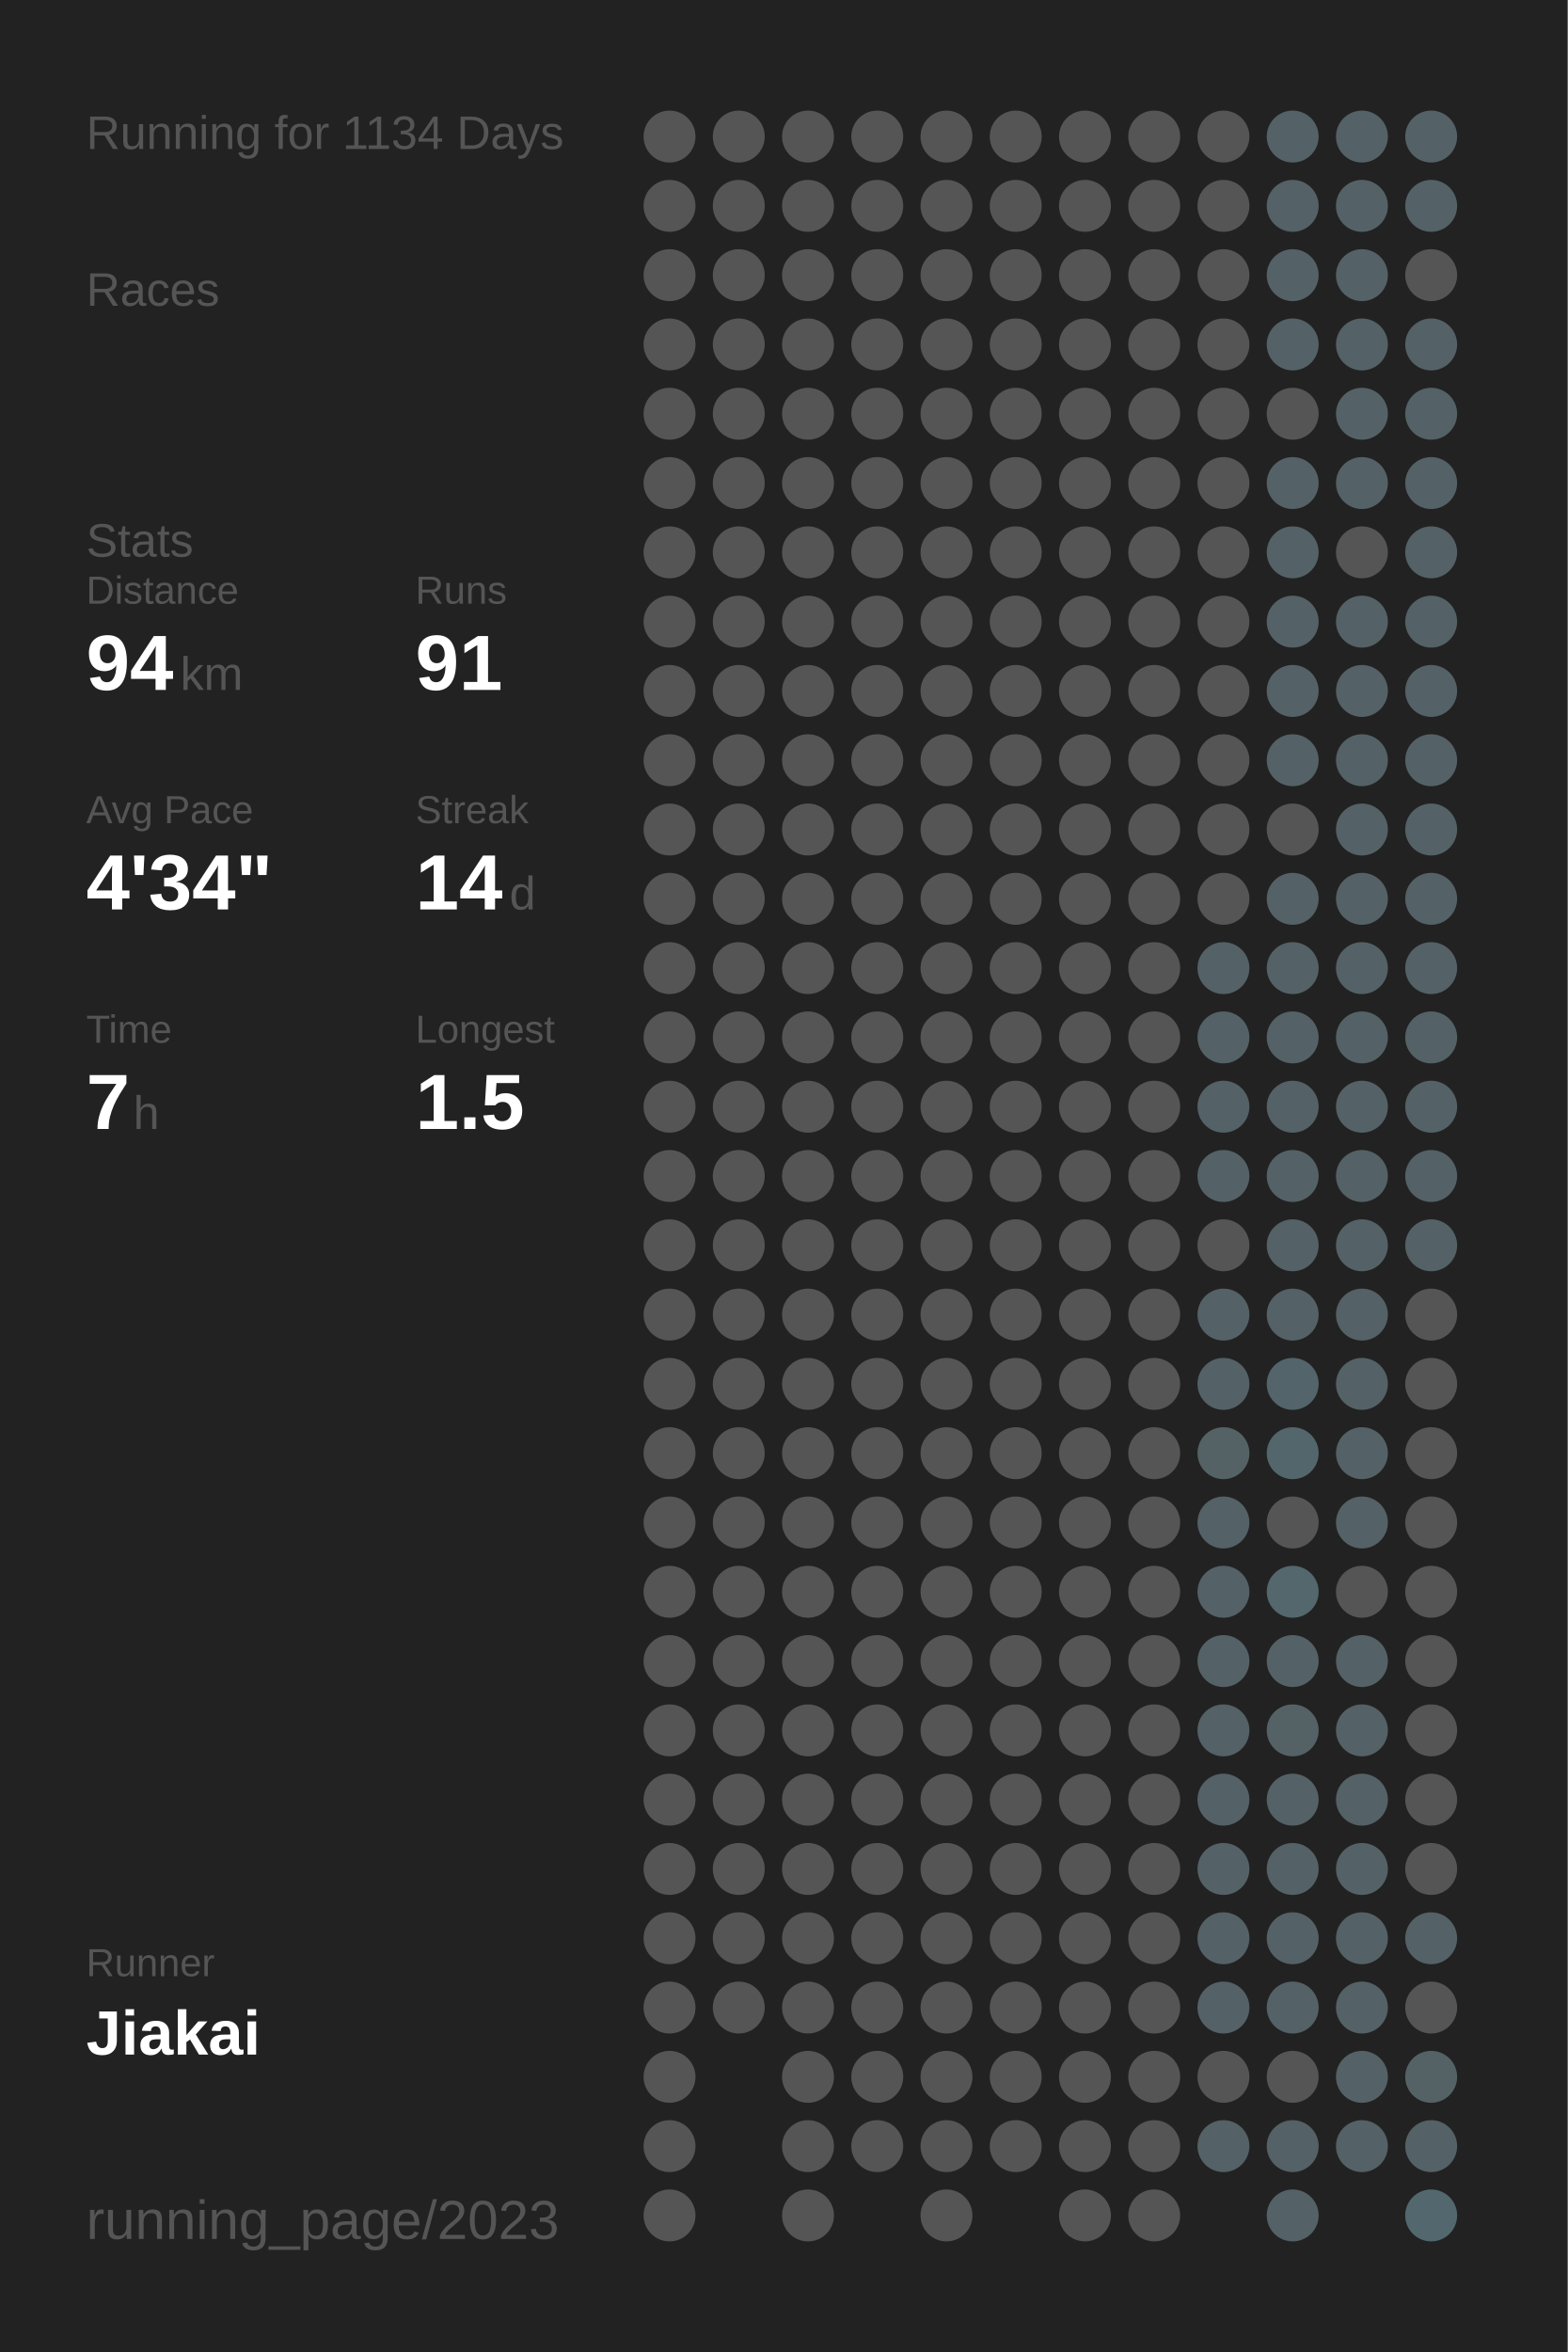
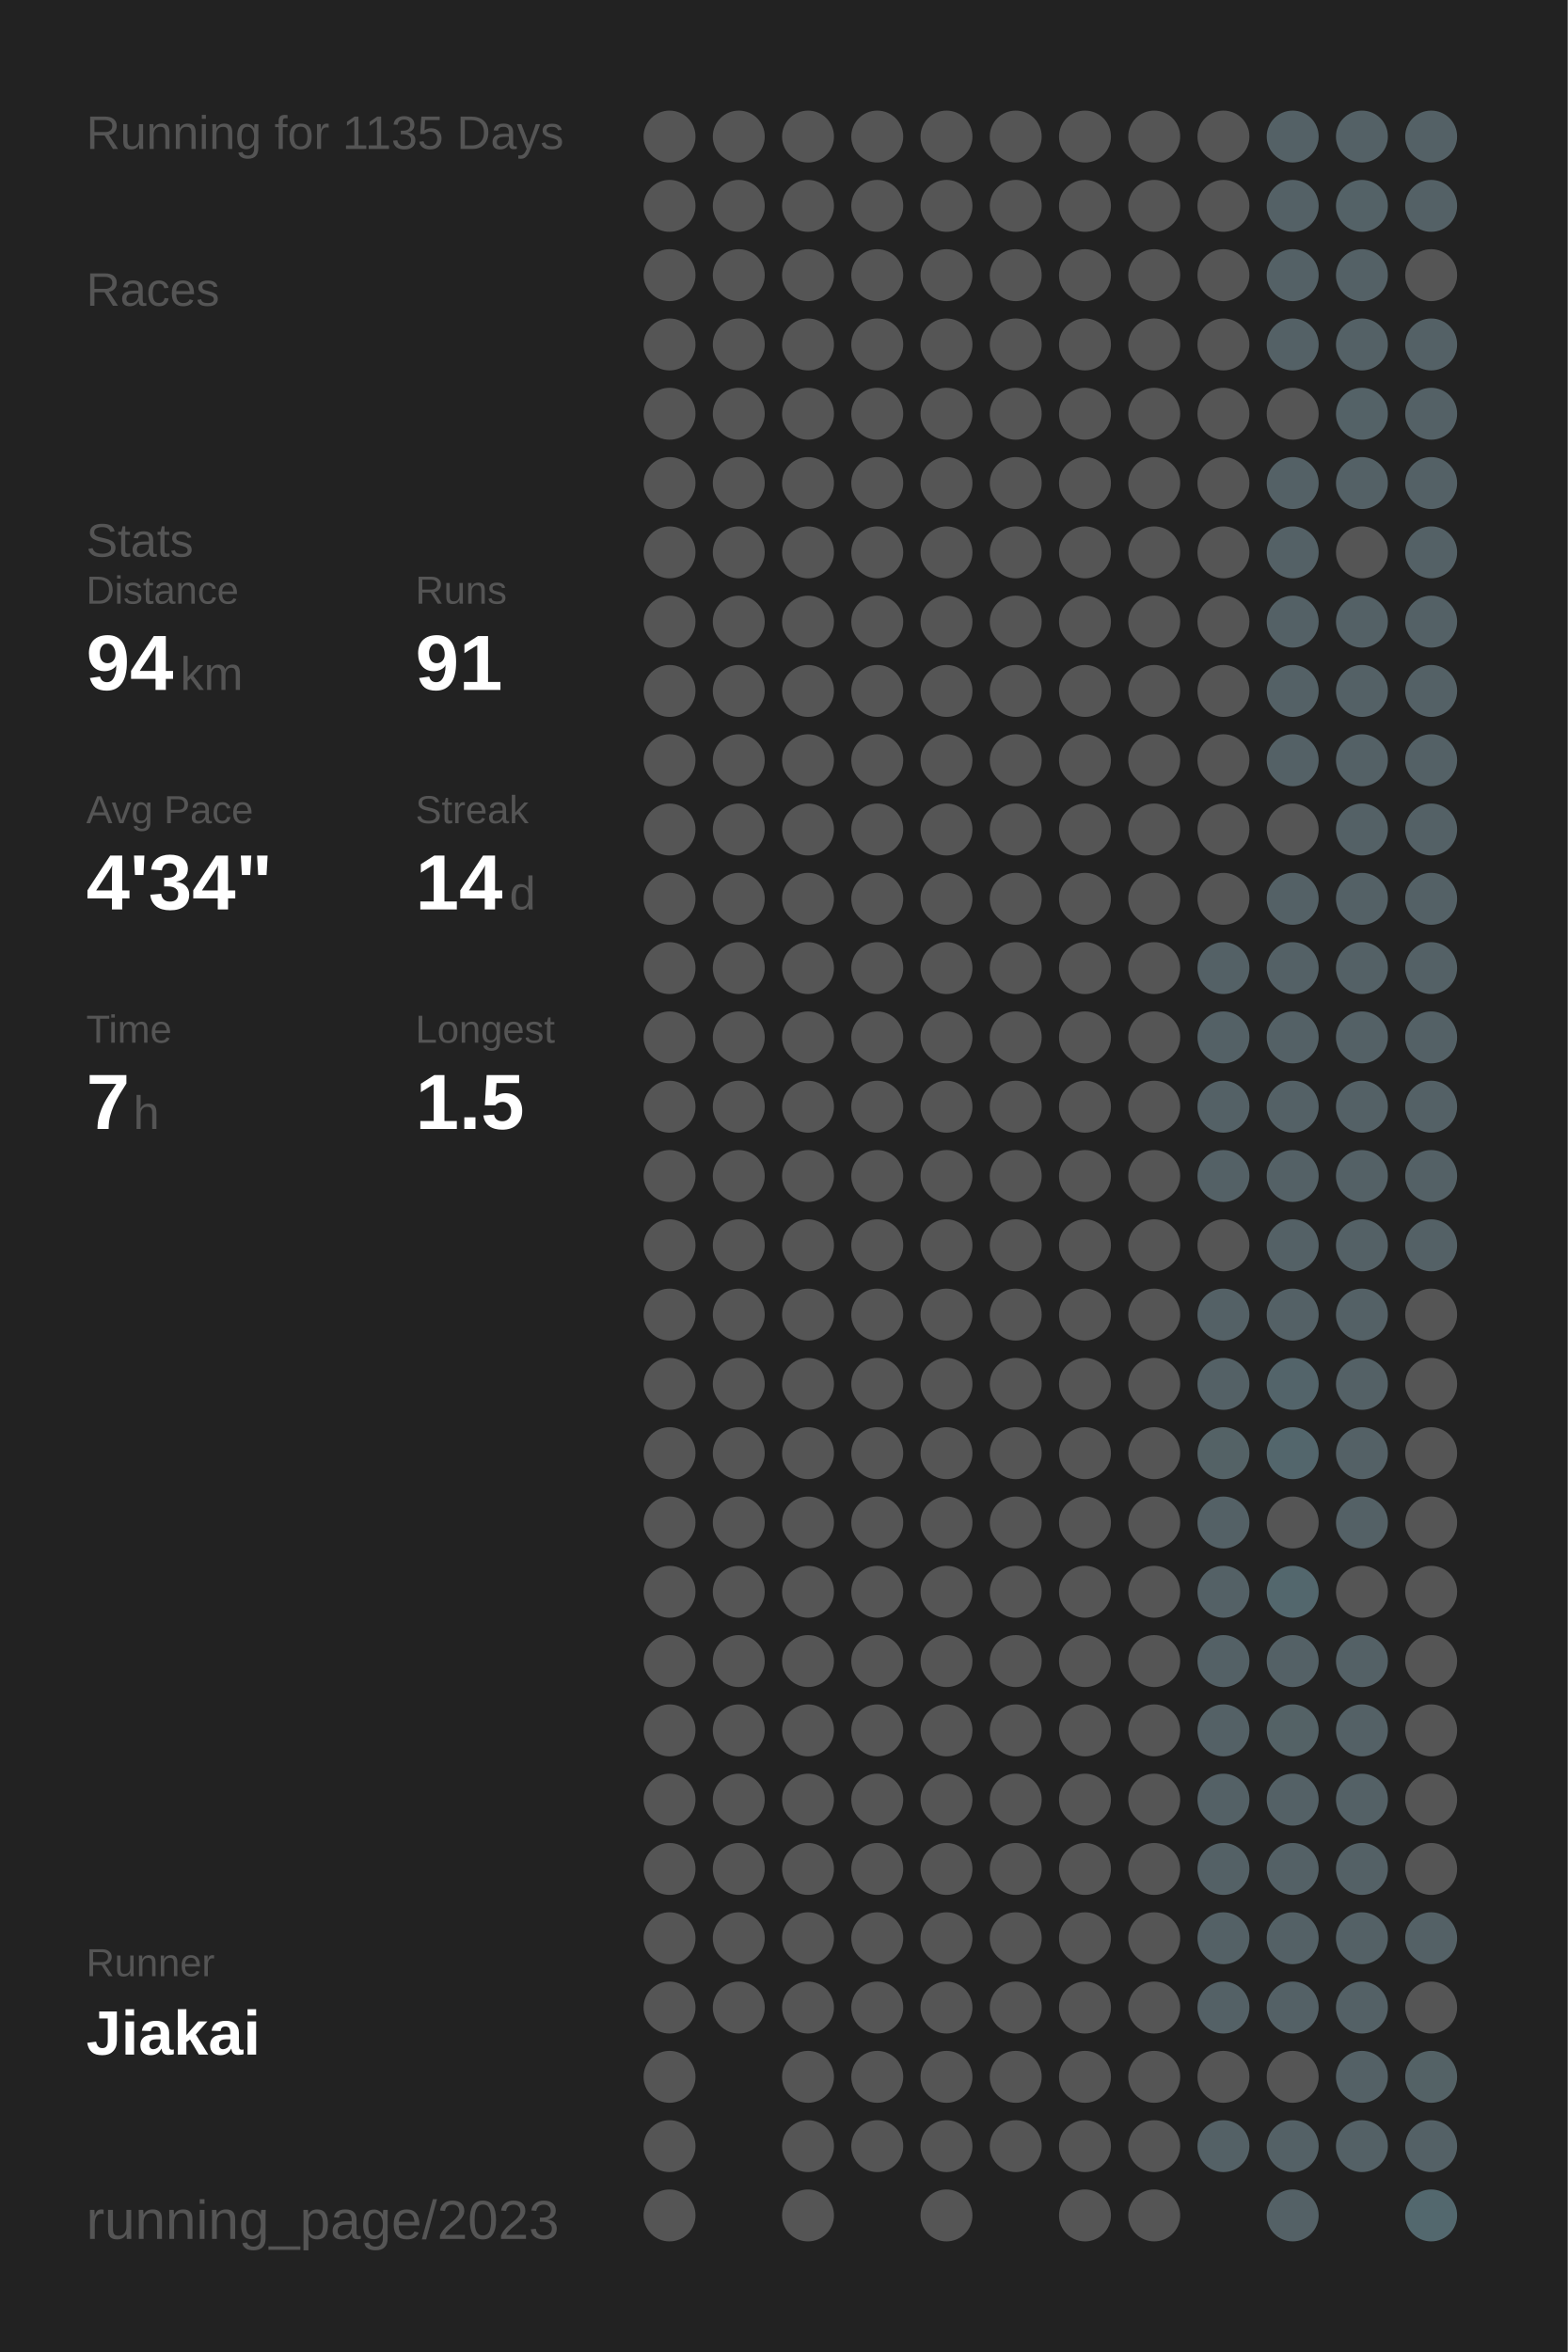
<svg xmlns="http://www.w3.org/2000/svg" baseProfile="full" height="300mm" version="1.1" viewBox="0,0,200,300" width="200mm">
  <defs />
  <rect fill="#222222" height="300" width="200" x="0" y="0" />
-   <text fill="#555555" style="font-size:6px; font-family:Arial;" x="11" y="19">Running for 1134 Days</text>
+   <text fill="#555555" style="font-size:6px; font-family:Arial;" x="11" y="19">Running for 1135 Days</text>
  <text fill="#555555" style="font-size:6px; font-family:Arial;" x="11" y="39">Races</text>
  <text fill="#555555" style="font-size:6px; font-family:Arial;" x="11" y="71">Stats</text>
  <text fill="#555555" style="font-size:5px; font-family:Arial;" x="11" y="77">Distance</text>
  <text fill="#FFFFFF" style="font-size:10px; font-family:Arial; font-weight:bold;" x="11" y="88">94</text>
  <text fill="#555555" style="font-size:6px; font-family:Arial;" x="23" y="88">km</text>
  <text fill="#555555" style="font-size:5px; font-family:Arial;" x="53" y="77">Runs</text>
  <text fill="#FFFFFF" style="font-size:10px; font-family:Arial; font-weight:bold;" x="53" y="88">91</text>
  <text fill="#555555" style="font-size:5px; font-family:Arial;" x="11" y="105">Avg Pace</text>
  <text fill="#FFFFFF" style="font-size:10px; font-family:Arial; font-weight:bold;" x="11" y="116">4'34"</text>
  <text fill="#555555" style="font-size:5px; font-family:Arial;" x="53" y="105">Streak</text>
  <text fill="#FFFFFF" style="font-size:10px; font-family:Arial; font-weight:bold;" x="53" y="116">14</text>
  <text fill="#555555" style="font-size:6px; font-family:Arial;" x="65" y="116">d</text>
  <text fill="#555555" style="font-size:5px; font-family:Arial;" x="11" y="133">Time</text>
  <text fill="#FFFFFF" style="font-size:10px; font-family:Arial; font-weight:bold;" x="11" y="144">7</text>
  <text fill="#555555" style="font-size:6px; font-family:Arial;" x="17" y="144">h</text>
  <text fill="#555555" style="font-size:5px; font-family:Arial;" x="53" y="133">Longest</text>
  <text fill="#FFFFFF" style="font-size:10px; font-family:Arial; font-weight:bold;" x="53" y="144">1.5</text>
  <text fill="#555555" style="font-size:5px; font-family:Arial;" x="11" y="252.065">Runner</text>
  <text fill="#FFFFFF" style="font-size:8px; font-family:Arial; font-weight:bold;" x="11" y="262.065">Jiakai</text>
  <text fill="#555555" style="font-size:7px; font-family:Arial;" x="11" y="285.581">running_page/2023</text>
  <circle cx="85.417" cy="17.419" fill="#555555" r="3.312" />
  <circle cx="85.417" cy="26.258" fill="#555555" r="3.312" />
  <circle cx="85.417" cy="35.097" fill="#555555" r="3.312" />
  <circle cx="85.417" cy="43.935" fill="#555555" r="3.312" />
  <circle cx="85.417" cy="52.774" fill="#555555" r="3.312" />
  <circle cx="85.417" cy="61.613" fill="#555555" r="3.312" />
  <circle cx="85.417" cy="70.452" fill="#555555" r="3.312" />
  <circle cx="85.417" cy="79.29" fill="#555555" r="3.312" />
  <circle cx="85.417" cy="88.129" fill="#555555" r="3.312" />
  <circle cx="85.417" cy="96.968" fill="#555555" r="3.312" />
  <circle cx="85.417" cy="105.806" fill="#555555" r="3.312" />
  <circle cx="85.417" cy="114.645" fill="#555555" r="3.312" />
  <circle cx="85.417" cy="123.484" fill="#555555" r="3.312" />
  <circle cx="85.417" cy="132.323" fill="#555555" r="3.312" />
  <circle cx="85.417" cy="141.161" fill="#555555" r="3.312" />
  <circle cx="85.417" cy="150" fill="#555555" r="3.312" />
  <circle cx="85.417" cy="158.839" fill="#555555" r="3.312" />
  <circle cx="85.417" cy="167.677" fill="#555555" r="3.312" />
  <circle cx="85.417" cy="176.516" fill="#555555" r="3.312" />
  <circle cx="85.417" cy="185.355" fill="#555555" r="3.312" />
  <circle cx="85.417" cy="194.194" fill="#555555" r="3.312" />
  <circle cx="85.417" cy="203.032" fill="#555555" r="3.312" />
  <circle cx="85.417" cy="211.871" fill="#555555" r="3.312" />
  <circle cx="85.417" cy="220.71" fill="#555555" r="3.312" />
  <circle cx="85.417" cy="229.548" fill="#555555" r="3.312" />
  <circle cx="85.417" cy="238.387" fill="#555555" r="3.312" />
  <circle cx="85.417" cy="247.226" fill="#555555" r="3.312" />
  <circle cx="85.417" cy="256.065" fill="#555555" r="3.312" />
  <circle cx="85.417" cy="264.903" fill="#555555" r="3.312" />
  <circle cx="85.417" cy="273.742" fill="#555555" r="3.312" />
  <circle cx="85.417" cy="282.581" fill="#555555" r="3.312" />
  <circle cx="94.25" cy="17.419" fill="#555555" r="3.312" />
  <circle cx="94.25" cy="26.258" fill="#555555" r="3.312" />
  <circle cx="94.25" cy="35.097" fill="#555555" r="3.312" />
  <circle cx="94.25" cy="43.935" fill="#555555" r="3.312" />
  <circle cx="94.25" cy="52.774" fill="#555555" r="3.312" />
  <circle cx="94.25" cy="61.613" fill="#555555" r="3.312" />
  <circle cx="94.25" cy="70.452" fill="#555555" r="3.312" />
  <circle cx="94.25" cy="79.29" fill="#555555" r="3.312" />
  <circle cx="94.25" cy="88.129" fill="#555555" r="3.312" />
  <circle cx="94.25" cy="96.968" fill="#555555" r="3.312" />
  <circle cx="94.25" cy="105.806" fill="#555555" r="3.312" />
  <circle cx="94.25" cy="114.645" fill="#555555" r="3.312" />
  <circle cx="94.25" cy="123.484" fill="#555555" r="3.312" />
  <circle cx="94.25" cy="132.323" fill="#555555" r="3.312" />
  <circle cx="94.25" cy="141.161" fill="#555555" r="3.312" />
  <circle cx="94.25" cy="150" fill="#555555" r="3.312" />
  <circle cx="94.25" cy="158.839" fill="#555555" r="3.312" />
  <circle cx="94.25" cy="167.677" fill="#555555" r="3.312" />
  <circle cx="94.25" cy="176.516" fill="#555555" r="3.312" />
  <circle cx="94.25" cy="185.355" fill="#555555" r="3.312" />
  <circle cx="94.25" cy="194.194" fill="#555555" r="3.312" />
  <circle cx="94.25" cy="203.032" fill="#555555" r="3.312" />
  <circle cx="94.25" cy="211.871" fill="#555555" r="3.312" />
  <circle cx="94.25" cy="220.71" fill="#555555" r="3.312" />
  <circle cx="94.25" cy="229.548" fill="#555555" r="3.312" />
  <circle cx="94.25" cy="238.387" fill="#555555" r="3.312" />
  <circle cx="94.25" cy="247.226" fill="#555555" r="3.312" />
  <circle cx="94.25" cy="256.065" fill="#555555" r="3.312" />
  <circle cx="103.083" cy="17.419" fill="#555555" r="3.312" />
  <circle cx="103.083" cy="26.258" fill="#555555" r="3.312" />
  <circle cx="103.083" cy="35.097" fill="#555555" r="3.312" />
  <circle cx="103.083" cy="43.935" fill="#555555" r="3.312" />
  <circle cx="103.083" cy="52.774" fill="#555555" r="3.312" />
  <circle cx="103.083" cy="61.613" fill="#555555" r="3.312" />
  <circle cx="103.083" cy="70.452" fill="#555555" r="3.312" />
  <circle cx="103.083" cy="79.29" fill="#555555" r="3.312" />
  <circle cx="103.083" cy="88.129" fill="#555555" r="3.312" />
  <circle cx="103.083" cy="96.968" fill="#555555" r="3.312" />
  <circle cx="103.083" cy="105.806" fill="#555555" r="3.312" />
  <circle cx="103.083" cy="114.645" fill="#555555" r="3.312" />
  <circle cx="103.083" cy="123.484" fill="#555555" r="3.312" />
  <circle cx="103.083" cy="132.323" fill="#555555" r="3.312" />
  <circle cx="103.083" cy="141.161" fill="#555555" r="3.312" />
  <circle cx="103.083" cy="150" fill="#555555" r="3.312" />
  <circle cx="103.083" cy="158.839" fill="#555555" r="3.312" />
  <circle cx="103.083" cy="167.677" fill="#555555" r="3.312" />
  <circle cx="103.083" cy="176.516" fill="#555555" r="3.312" />
  <circle cx="103.083" cy="185.355" fill="#555555" r="3.312" />
  <circle cx="103.083" cy="194.194" fill="#555555" r="3.312" />
  <circle cx="103.083" cy="203.032" fill="#555555" r="3.312" />
  <circle cx="103.083" cy="211.871" fill="#555555" r="3.312" />
  <circle cx="103.083" cy="220.71" fill="#555555" r="3.312" />
  <circle cx="103.083" cy="229.548" fill="#555555" r="3.312" />
  <circle cx="103.083" cy="238.387" fill="#555555" r="3.312" />
  <circle cx="103.083" cy="247.226" fill="#555555" r="3.312" />
  <circle cx="103.083" cy="256.065" fill="#555555" r="3.312" />
  <circle cx="103.083" cy="264.903" fill="#555555" r="3.312" />
  <circle cx="103.083" cy="273.742" fill="#555555" r="3.312" />
  <circle cx="103.083" cy="282.581" fill="#555555" r="3.312" />
  <circle cx="111.917" cy="17.419" fill="#555555" r="3.312" />
  <circle cx="111.917" cy="26.258" fill="#555555" r="3.312" />
  <circle cx="111.917" cy="35.097" fill="#555555" r="3.312" />
  <circle cx="111.917" cy="43.935" fill="#555555" r="3.312" />
  <circle cx="111.917" cy="52.774" fill="#555555" r="3.312" />
  <circle cx="111.917" cy="61.613" fill="#555555" r="3.312" />
  <circle cx="111.917" cy="70.452" fill="#555555" r="3.312" />
  <circle cx="111.917" cy="79.29" fill="#555555" r="3.312" />
  <circle cx="111.917" cy="88.129" fill="#555555" r="3.312" />
  <circle cx="111.917" cy="96.968" fill="#555555" r="3.312" />
  <circle cx="111.917" cy="105.806" fill="#555555" r="3.312" />
  <circle cx="111.917" cy="114.645" fill="#555555" r="3.312" />
  <circle cx="111.917" cy="123.484" fill="#555555" r="3.312" />
  <circle cx="111.917" cy="132.323" fill="#555555" r="3.312" />
  <circle cx="111.917" cy="141.161" fill="#555555" r="3.312" />
  <circle cx="111.917" cy="150" fill="#555555" r="3.312" />
  <circle cx="111.917" cy="158.839" fill="#555555" r="3.312" />
  <circle cx="111.917" cy="167.677" fill="#555555" r="3.312" />
  <circle cx="111.917" cy="176.516" fill="#555555" r="3.312" />
  <circle cx="111.917" cy="185.355" fill="#555555" r="3.312" />
  <circle cx="111.917" cy="194.194" fill="#555555" r="3.312" />
  <circle cx="111.917" cy="203.032" fill="#555555" r="3.312" />
  <circle cx="111.917" cy="211.871" fill="#555555" r="3.312" />
  <circle cx="111.917" cy="220.71" fill="#555555" r="3.312" />
  <circle cx="111.917" cy="229.548" fill="#555555" r="3.312" />
  <circle cx="111.917" cy="238.387" fill="#555555" r="3.312" />
  <circle cx="111.917" cy="247.226" fill="#555555" r="3.312" />
  <circle cx="111.917" cy="256.065" fill="#555555" r="3.312" />
  <circle cx="111.917" cy="264.903" fill="#555555" r="3.312" />
  <circle cx="111.917" cy="273.742" fill="#555555" r="3.312" />
  <circle cx="120.75" cy="17.419" fill="#555555" r="3.312" />
  <circle cx="120.75" cy="26.258" fill="#555555" r="3.312" />
  <circle cx="120.75" cy="35.097" fill="#555555" r="3.312" />
  <circle cx="120.75" cy="43.935" fill="#555555" r="3.312" />
  <circle cx="120.75" cy="52.774" fill="#555555" r="3.312" />
  <circle cx="120.75" cy="61.613" fill="#555555" r="3.312" />
  <circle cx="120.75" cy="70.452" fill="#555555" r="3.312" />
  <circle cx="120.75" cy="79.29" fill="#555555" r="3.312" />
  <circle cx="120.75" cy="88.129" fill="#555555" r="3.312" />
  <circle cx="120.75" cy="96.968" fill="#555555" r="3.312" />
  <circle cx="120.75" cy="105.806" fill="#555555" r="3.312" />
  <circle cx="120.75" cy="114.645" fill="#555555" r="3.312" />
  <circle cx="120.75" cy="123.484" fill="#555555" r="3.312" />
  <circle cx="120.75" cy="132.323" fill="#555555" r="3.312" />
  <circle cx="120.75" cy="141.161" fill="#555555" r="3.312" />
  <circle cx="120.75" cy="150" fill="#555555" r="3.312" />
  <circle cx="120.75" cy="158.839" fill="#555555" r="3.312" />
  <circle cx="120.75" cy="167.677" fill="#555555" r="3.312" />
  <circle cx="120.75" cy="176.516" fill="#555555" r="3.312" />
  <circle cx="120.75" cy="185.355" fill="#555555" r="3.312" />
  <circle cx="120.75" cy="194.194" fill="#555555" r="3.312" />
  <circle cx="120.75" cy="203.032" fill="#555555" r="3.312" />
  <circle cx="120.75" cy="211.871" fill="#555555" r="3.312" />
  <circle cx="120.75" cy="220.71" fill="#555555" r="3.312" />
  <circle cx="120.75" cy="229.548" fill="#555555" r="3.312" />
  <circle cx="120.75" cy="238.387" fill="#555555" r="3.312" />
  <circle cx="120.75" cy="247.226" fill="#555555" r="3.312" />
  <circle cx="120.75" cy="256.065" fill="#555555" r="3.312" />
  <circle cx="120.75" cy="264.903" fill="#555555" r="3.312" />
  <circle cx="120.75" cy="273.742" fill="#555555" r="3.312" />
  <circle cx="120.75" cy="282.581" fill="#555555" r="3.312" />
  <circle cx="129.583" cy="17.419" fill="#555555" r="3.312" />
  <circle cx="129.583" cy="26.258" fill="#555555" r="3.312" />
  <circle cx="129.583" cy="35.097" fill="#555555" r="3.312" />
  <circle cx="129.583" cy="43.935" fill="#555555" r="3.312" />
  <circle cx="129.583" cy="52.774" fill="#555555" r="3.312" />
  <circle cx="129.583" cy="61.613" fill="#555555" r="3.312" />
  <circle cx="129.583" cy="70.452" fill="#555555" r="3.312" />
  <circle cx="129.583" cy="79.29" fill="#555555" r="3.312" />
  <circle cx="129.583" cy="88.129" fill="#555555" r="3.312" />
  <circle cx="129.583" cy="96.968" fill="#555555" r="3.312" />
  <circle cx="129.583" cy="105.806" fill="#555555" r="3.312" />
  <circle cx="129.583" cy="114.645" fill="#555555" r="3.312" />
  <circle cx="129.583" cy="123.484" fill="#555555" r="3.312" />
  <circle cx="129.583" cy="132.323" fill="#555555" r="3.312" />
  <circle cx="129.583" cy="141.161" fill="#555555" r="3.312" />
  <circle cx="129.583" cy="150" fill="#555555" r="3.312" />
  <circle cx="129.583" cy="158.839" fill="#555555" r="3.312" />
  <circle cx="129.583" cy="167.677" fill="#555555" r="3.312" />
  <circle cx="129.583" cy="176.516" fill="#555555" r="3.312" />
  <circle cx="129.583" cy="185.355" fill="#555555" r="3.312" />
  <circle cx="129.583" cy="194.194" fill="#555555" r="3.312" />
  <circle cx="129.583" cy="203.032" fill="#555555" r="3.312" />
  <circle cx="129.583" cy="211.871" fill="#555555" r="3.312" />
  <circle cx="129.583" cy="220.71" fill="#555555" r="3.312" />
  <circle cx="129.583" cy="229.548" fill="#555555" r="3.312" />
  <circle cx="129.583" cy="238.387" fill="#555555" r="3.312" />
  <circle cx="129.583" cy="247.226" fill="#555555" r="3.312" />
  <circle cx="129.583" cy="256.065" fill="#555555" r="3.312" />
  <circle cx="129.583" cy="264.903" fill="#555555" r="3.312" />
  <circle cx="129.583" cy="273.742" fill="#555555" r="3.312" />
  <circle cx="138.417" cy="17.419" fill="#555555" r="3.312" />
  <circle cx="138.417" cy="26.258" fill="#555555" r="3.312" />
  <circle cx="138.417" cy="35.097" fill="#555555" r="3.312" />
  <circle cx="138.417" cy="43.935" fill="#555555" r="3.312" />
  <circle cx="138.417" cy="52.774" fill="#555555" r="3.312" />
  <circle cx="138.417" cy="61.613" fill="#555555" r="3.312" />
  <circle cx="138.417" cy="70.452" fill="#555555" r="3.312" />
  <circle cx="138.417" cy="79.29" fill="#555555" r="3.312" />
  <circle cx="138.417" cy="88.129" fill="#555555" r="3.312" />
  <circle cx="138.417" cy="96.968" fill="#555555" r="3.312" />
  <circle cx="138.417" cy="105.806" fill="#555555" r="3.312" />
  <circle cx="138.417" cy="114.645" fill="#555555" r="3.312" />
  <circle cx="138.417" cy="123.484" fill="#555555" r="3.312" />
  <circle cx="138.417" cy="132.323" fill="#555555" r="3.312" />
  <circle cx="138.417" cy="141.161" fill="#555555" r="3.312" />
  <circle cx="138.417" cy="150" fill="#555555" r="3.312" />
  <circle cx="138.417" cy="158.839" fill="#555555" r="3.312" />
  <circle cx="138.417" cy="167.677" fill="#555555" r="3.312" />
  <circle cx="138.417" cy="176.516" fill="#555555" r="3.312" />
  <circle cx="138.417" cy="185.355" fill="#555555" r="3.312" />
  <circle cx="138.417" cy="194.194" fill="#555555" r="3.312" />
  <circle cx="138.417" cy="203.032" fill="#555555" r="3.312" />
  <circle cx="138.417" cy="211.871" fill="#555555" r="3.312" />
  <circle cx="138.417" cy="220.71" fill="#555555" r="3.312" />
  <circle cx="138.417" cy="229.548" fill="#555555" r="3.312" />
  <circle cx="138.417" cy="238.387" fill="#555555" r="3.312" />
  <circle cx="138.417" cy="247.226" fill="#555555" r="3.312" />
  <circle cx="138.417" cy="256.065" fill="#555555" r="3.312" />
  <circle cx="138.417" cy="264.903" fill="#555555" r="3.312" />
  <circle cx="138.417" cy="273.742" fill="#555555" r="3.312" />
  <circle cx="138.417" cy="282.581" fill="#555555" r="3.312" />
  <circle cx="147.25" cy="17.419" fill="#555555" r="3.312" />
  <circle cx="147.25" cy="26.258" fill="#555555" r="3.312" />
  <circle cx="147.25" cy="35.097" fill="#555555" r="3.312" />
  <circle cx="147.25" cy="43.935" fill="#555555" r="3.312" />
  <circle cx="147.25" cy="52.774" fill="#555555" r="3.312" />
  <circle cx="147.25" cy="61.613" fill="#555555" r="3.312" />
  <circle cx="147.25" cy="70.452" fill="#555555" r="3.312" />
  <circle cx="147.25" cy="79.29" fill="#555555" r="3.312" />
  <circle cx="147.25" cy="88.129" fill="#555555" r="3.312" />
  <circle cx="147.25" cy="96.968" fill="#555555" r="3.312" />
  <circle cx="147.25" cy="105.806" fill="#555555" r="3.312" />
  <circle cx="147.25" cy="114.645" fill="#555555" r="3.312" />
  <circle cx="147.25" cy="123.484" fill="#555555" r="3.312" />
  <circle cx="147.25" cy="132.323" fill="#555555" r="3.312" />
  <circle cx="147.25" cy="141.161" fill="#555555" r="3.312" />
  <circle cx="147.25" cy="150" fill="#555555" r="3.312" />
  <circle cx="147.25" cy="158.839" fill="#555555" r="3.312" />
  <circle cx="147.25" cy="167.677" fill="#555555" r="3.312" />
  <circle cx="147.25" cy="176.516" fill="#555555" r="3.312" />
  <circle cx="147.25" cy="185.355" fill="#555555" r="3.312" />
  <circle cx="147.25" cy="194.194" fill="#555555" r="3.312" />
  <circle cx="147.25" cy="203.032" fill="#555555" r="3.312" />
  <circle cx="147.25" cy="211.871" fill="#555555" r="3.312" />
  <circle cx="147.25" cy="220.71" fill="#555555" r="3.312" />
  <circle cx="147.25" cy="229.548" fill="#555555" r="3.312" />
  <circle cx="147.25" cy="238.387" fill="#555555" r="3.312" />
  <circle cx="147.25" cy="247.226" fill="#555555" r="3.312" />
  <circle cx="147.25" cy="256.065" fill="#555555" r="3.312" />
  <circle cx="147.25" cy="264.903" fill="#555555" r="3.312" />
  <circle cx="147.25" cy="273.742" fill="#555555" r="3.312" />
  <circle cx="147.25" cy="282.581" fill="#555555" r="3.312" />
  <circle cx="156.083" cy="17.419" fill="#555555" r="3.312" />
  <circle cx="156.083" cy="26.258" fill="#555555" r="3.312" />
  <circle cx="156.083" cy="35.097" fill="#555555" r="3.312" />
  <circle cx="156.083" cy="43.935" fill="#555555" r="3.312" />
  <circle cx="156.083" cy="52.774" fill="#555555" r="3.312" />
  <circle cx="156.083" cy="61.613" fill="#555555" r="3.312" />
  <circle cx="156.083" cy="70.452" fill="#555555" r="3.312" />
  <circle cx="156.083" cy="79.29" fill="#555555" r="3.312" />
  <circle cx="156.083" cy="88.129" fill="#555555" r="3.312" />
  <circle cx="156.083" cy="96.968" fill="#555555" r="3.312" />
  <circle cx="156.083" cy="105.806" fill="#555555" r="3.312" />
  <circle cx="156.083" cy="114.645" fill="#555555" r="3.312" />
  <circle cx="156.083" cy="123.484" fill="#546166" r="3.312" />
  <circle cx="156.083" cy="132.323" fill="#546166" r="3.312" />
  <circle cx="156.083" cy="141.161" fill="#546166" r="3.312" />
  <circle cx="156.083" cy="150" fill="#546166" r="3.312" />
  <circle cx="156.083" cy="158.839" fill="#555555" r="3.312" />
  <circle cx="156.083" cy="167.677" fill="#546166" r="3.312" />
  <circle cx="156.083" cy="176.516" fill="#546166" r="3.312" />
  <circle cx="156.083" cy="185.355" fill="#546266" r="3.312" />
  <circle cx="156.083" cy="194.194" fill="#546166" r="3.312" />
  <circle cx="156.083" cy="203.032" fill="#546166" r="3.312" />
  <circle cx="156.083" cy="211.871" fill="#546166" r="3.312" />
  <circle cx="156.083" cy="220.71" fill="#546166" r="3.312" />
  <circle cx="156.083" cy="229.548" fill="#546166" r="3.312" />
  <circle cx="156.083" cy="238.387" fill="#546166" r="3.312" />
  <circle cx="156.083" cy="247.226" fill="#546166" r="3.312" />
  <circle cx="156.083" cy="256.065" fill="#546166" r="3.312" />
  <circle cx="156.083" cy="264.903" fill="#555555" r="3.312" />
  <circle cx="156.083" cy="273.742" fill="#546166" r="3.312" />
  <circle cx="164.917" cy="17.419" fill="#546166" r="3.312" />
  <circle cx="164.917" cy="26.258" fill="#546166" r="3.312" />
  <circle cx="164.917" cy="35.097" fill="#546166" r="3.312" />
  <circle cx="164.917" cy="43.935" fill="#546166" r="3.312" />
  <circle cx="164.917" cy="52.774" fill="#555555" r="3.312" />
  <circle cx="164.917" cy="61.613" fill="#546166" r="3.312" />
  <circle cx="164.917" cy="70.452" fill="#546166" r="3.312" />
  <circle cx="164.917" cy="79.29" fill="#546166" r="3.312" />
  <circle cx="164.917" cy="88.129" fill="#546166" r="3.312" />
  <circle cx="164.917" cy="96.968" fill="#546166" r="3.312" />
  <circle cx="164.917" cy="105.806" fill="#555555" r="3.312" />
  <circle cx="164.917" cy="114.645" fill="#546166" r="3.312" />
  <circle cx="164.917" cy="123.484" fill="#546166" r="3.312" />
  <circle cx="164.917" cy="132.323" fill="#546166" r="3.312" />
  <circle cx="164.917" cy="141.161" fill="#546166" r="3.312" />
  <circle cx="164.917" cy="150" fill="#546166" r="3.312" />
  <circle cx="164.917" cy="158.839" fill="#546166" r="3.312" />
  <circle cx="164.917" cy="167.677" fill="#546166" r="3.312" />
  <circle cx="164.917" cy="176.516" fill="#53646a" r="3.312" />
  <circle cx="164.917" cy="185.355" fill="#53666c" r="3.312" />
  <circle cx="164.917" cy="194.194" fill="#555555" r="3.312" />
  <circle cx="164.917" cy="203.032" fill="#53676d" r="3.312" />
  <circle cx="164.917" cy="211.871" fill="#546166" r="3.312" />
  <circle cx="164.917" cy="220.71" fill="#546266" r="3.312" />
  <circle cx="164.917" cy="229.548" fill="#546166" r="3.312" />
  <circle cx="164.917" cy="238.387" fill="#546166" r="3.312" />
  <circle cx="164.917" cy="247.226" fill="#546166" r="3.312" />
  <circle cx="164.917" cy="256.065" fill="#546166" r="3.312" />
  <circle cx="164.917" cy="264.903" fill="#555555" r="3.312" />
  <circle cx="164.917" cy="273.742" fill="#546166" r="3.312" />
  <circle cx="164.917" cy="282.581" fill="#546166" r="3.312" />
  <circle cx="173.75" cy="17.419" fill="#546166" r="3.312" />
  <circle cx="173.75" cy="26.258" fill="#546267" r="3.312" />
  <circle cx="173.75" cy="35.097" fill="#546166" r="3.312" />
  <circle cx="173.75" cy="43.935" fill="#546166" r="3.312" />
  <circle cx="173.75" cy="52.774" fill="#546267" r="3.312" />
  <circle cx="173.75" cy="61.613" fill="#546166" r="3.312" />
  <circle cx="173.75" cy="70.452" fill="#555555" r="3.312" />
  <circle cx="173.75" cy="79.29" fill="#546166" r="3.312" />
  <circle cx="173.75" cy="88.129" fill="#546166" r="3.312" />
  <circle cx="173.75" cy="96.968" fill="#546166" r="3.312" />
  <circle cx="173.75" cy="105.806" fill="#546166" r="3.312" />
  <circle cx="173.75" cy="114.645" fill="#546166" r="3.312" />
  <circle cx="173.75" cy="123.484" fill="#546166" r="3.312" />
  <circle cx="173.75" cy="132.323" fill="#546166" r="3.312" />
  <circle cx="173.75" cy="141.161" fill="#546166" r="3.312" />
  <circle cx="173.75" cy="150" fill="#546166" r="3.312" />
  <circle cx="173.75" cy="158.839" fill="#546166" r="3.312" />
  <circle cx="173.75" cy="167.677" fill="#546166" r="3.312" />
  <circle cx="173.75" cy="176.516" fill="#546166" r="3.312" />
  <circle cx="173.75" cy="185.355" fill="#546166" r="3.312" />
  <circle cx="173.75" cy="194.194" fill="#546166" r="3.312" />
  <circle cx="173.75" cy="203.032" fill="#555555" r="3.312" />
  <circle cx="173.75" cy="211.871" fill="#546166" r="3.312" />
  <circle cx="173.75" cy="220.71" fill="#546166" r="3.312" />
  <circle cx="173.75" cy="229.548" fill="#546166" r="3.312" />
  <circle cx="173.75" cy="238.387" fill="#546166" r="3.312" />
  <circle cx="173.75" cy="247.226" fill="#546166" r="3.312" />
  <circle cx="173.75" cy="256.065" fill="#546166" r="3.312" />
  <circle cx="173.75" cy="264.903" fill="#546166" r="3.312" />
  <circle cx="173.75" cy="273.742" fill="#546166" r="3.312" />
  <circle cx="182.583" cy="17.419" fill="#546166" r="3.312" />
  <circle cx="182.583" cy="26.258" fill="#546166" r="3.312" />
  <circle cx="182.583" cy="35.097" fill="#555555" r="3.312" />
  <circle cx="182.583" cy="43.935" fill="#546166" r="3.312" />
  <circle cx="182.583" cy="52.774" fill="#546166" r="3.312" />
  <circle cx="182.583" cy="61.613" fill="#546166" r="3.312" />
  <circle cx="182.583" cy="70.452" fill="#546166" r="3.312" />
  <circle cx="182.583" cy="79.29" fill="#546166" r="3.312" />
  <circle cx="182.583" cy="88.129" fill="#546166" r="3.312" />
  <circle cx="182.583" cy="96.968" fill="#546166" r="3.312" />
  <circle cx="182.583" cy="105.806" fill="#546166" r="3.312" />
  <circle cx="182.583" cy="114.645" fill="#546166" r="3.312" />
  <circle cx="182.583" cy="123.484" fill="#546166" r="3.312" />
  <circle cx="182.583" cy="132.323" fill="#546166" r="3.312" />
  <circle cx="182.583" cy="141.161" fill="#546166" r="3.312" />
  <circle cx="182.583" cy="150" fill="#546166" r="3.312" />
  <circle cx="182.583" cy="158.839" fill="#546166" r="3.312" />
  <circle cx="182.583" cy="167.677" fill="#555555" r="3.312" />
  <circle cx="182.583" cy="176.516" fill="#555555" r="3.312" />
  <circle cx="182.583" cy="185.355" fill="#555555" r="3.312" />
  <circle cx="182.583" cy="194.194" fill="#555555" r="3.312" />
  <circle cx="182.583" cy="203.032" fill="#555555" r="3.312" />
  <circle cx="182.583" cy="211.871" fill="#555555" r="3.312" />
  <circle cx="182.583" cy="220.71" fill="#555555" r="3.312" />
  <circle cx="182.583" cy="229.548" fill="#555555" r="3.312" />
  <circle cx="182.583" cy="238.387" fill="#555555" r="3.312" />
  <circle cx="182.583" cy="247.226" fill="#546166" r="3.312" />
  <circle cx="182.583" cy="256.065" fill="#555555" r="3.312" />
  <circle cx="182.583" cy="264.903" fill="#546266" r="3.312" />
  <circle cx="182.583" cy="273.742" fill="#546166" r="3.312" />
  <circle cx="182.583" cy="282.581" fill="#53686e" r="3.312" />
</svg>
